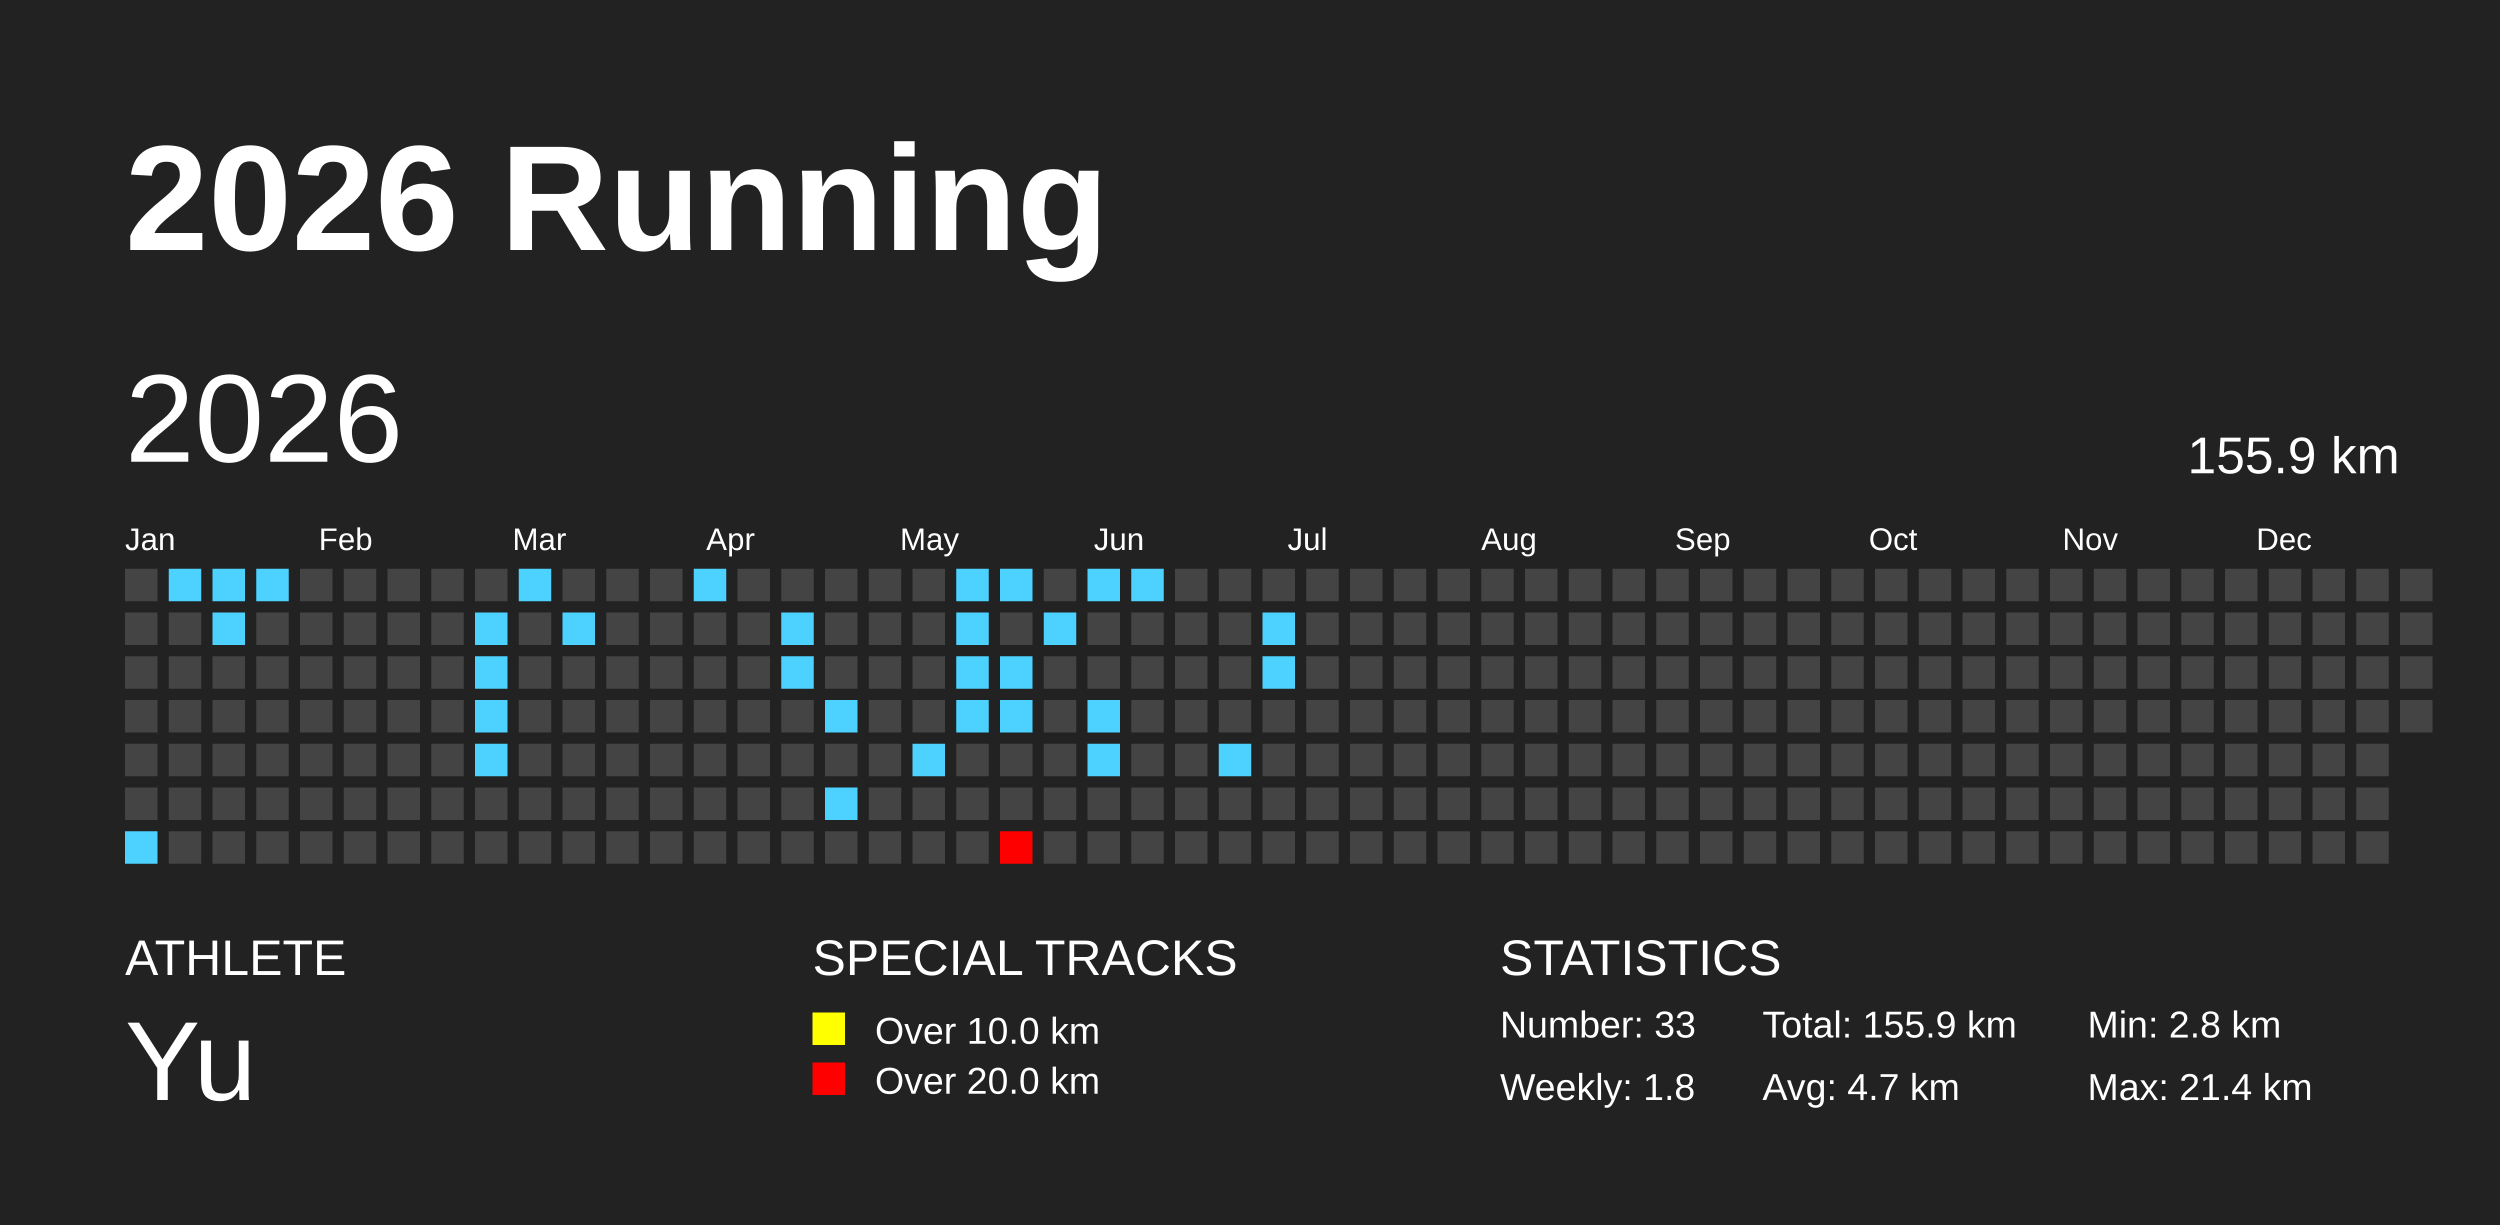
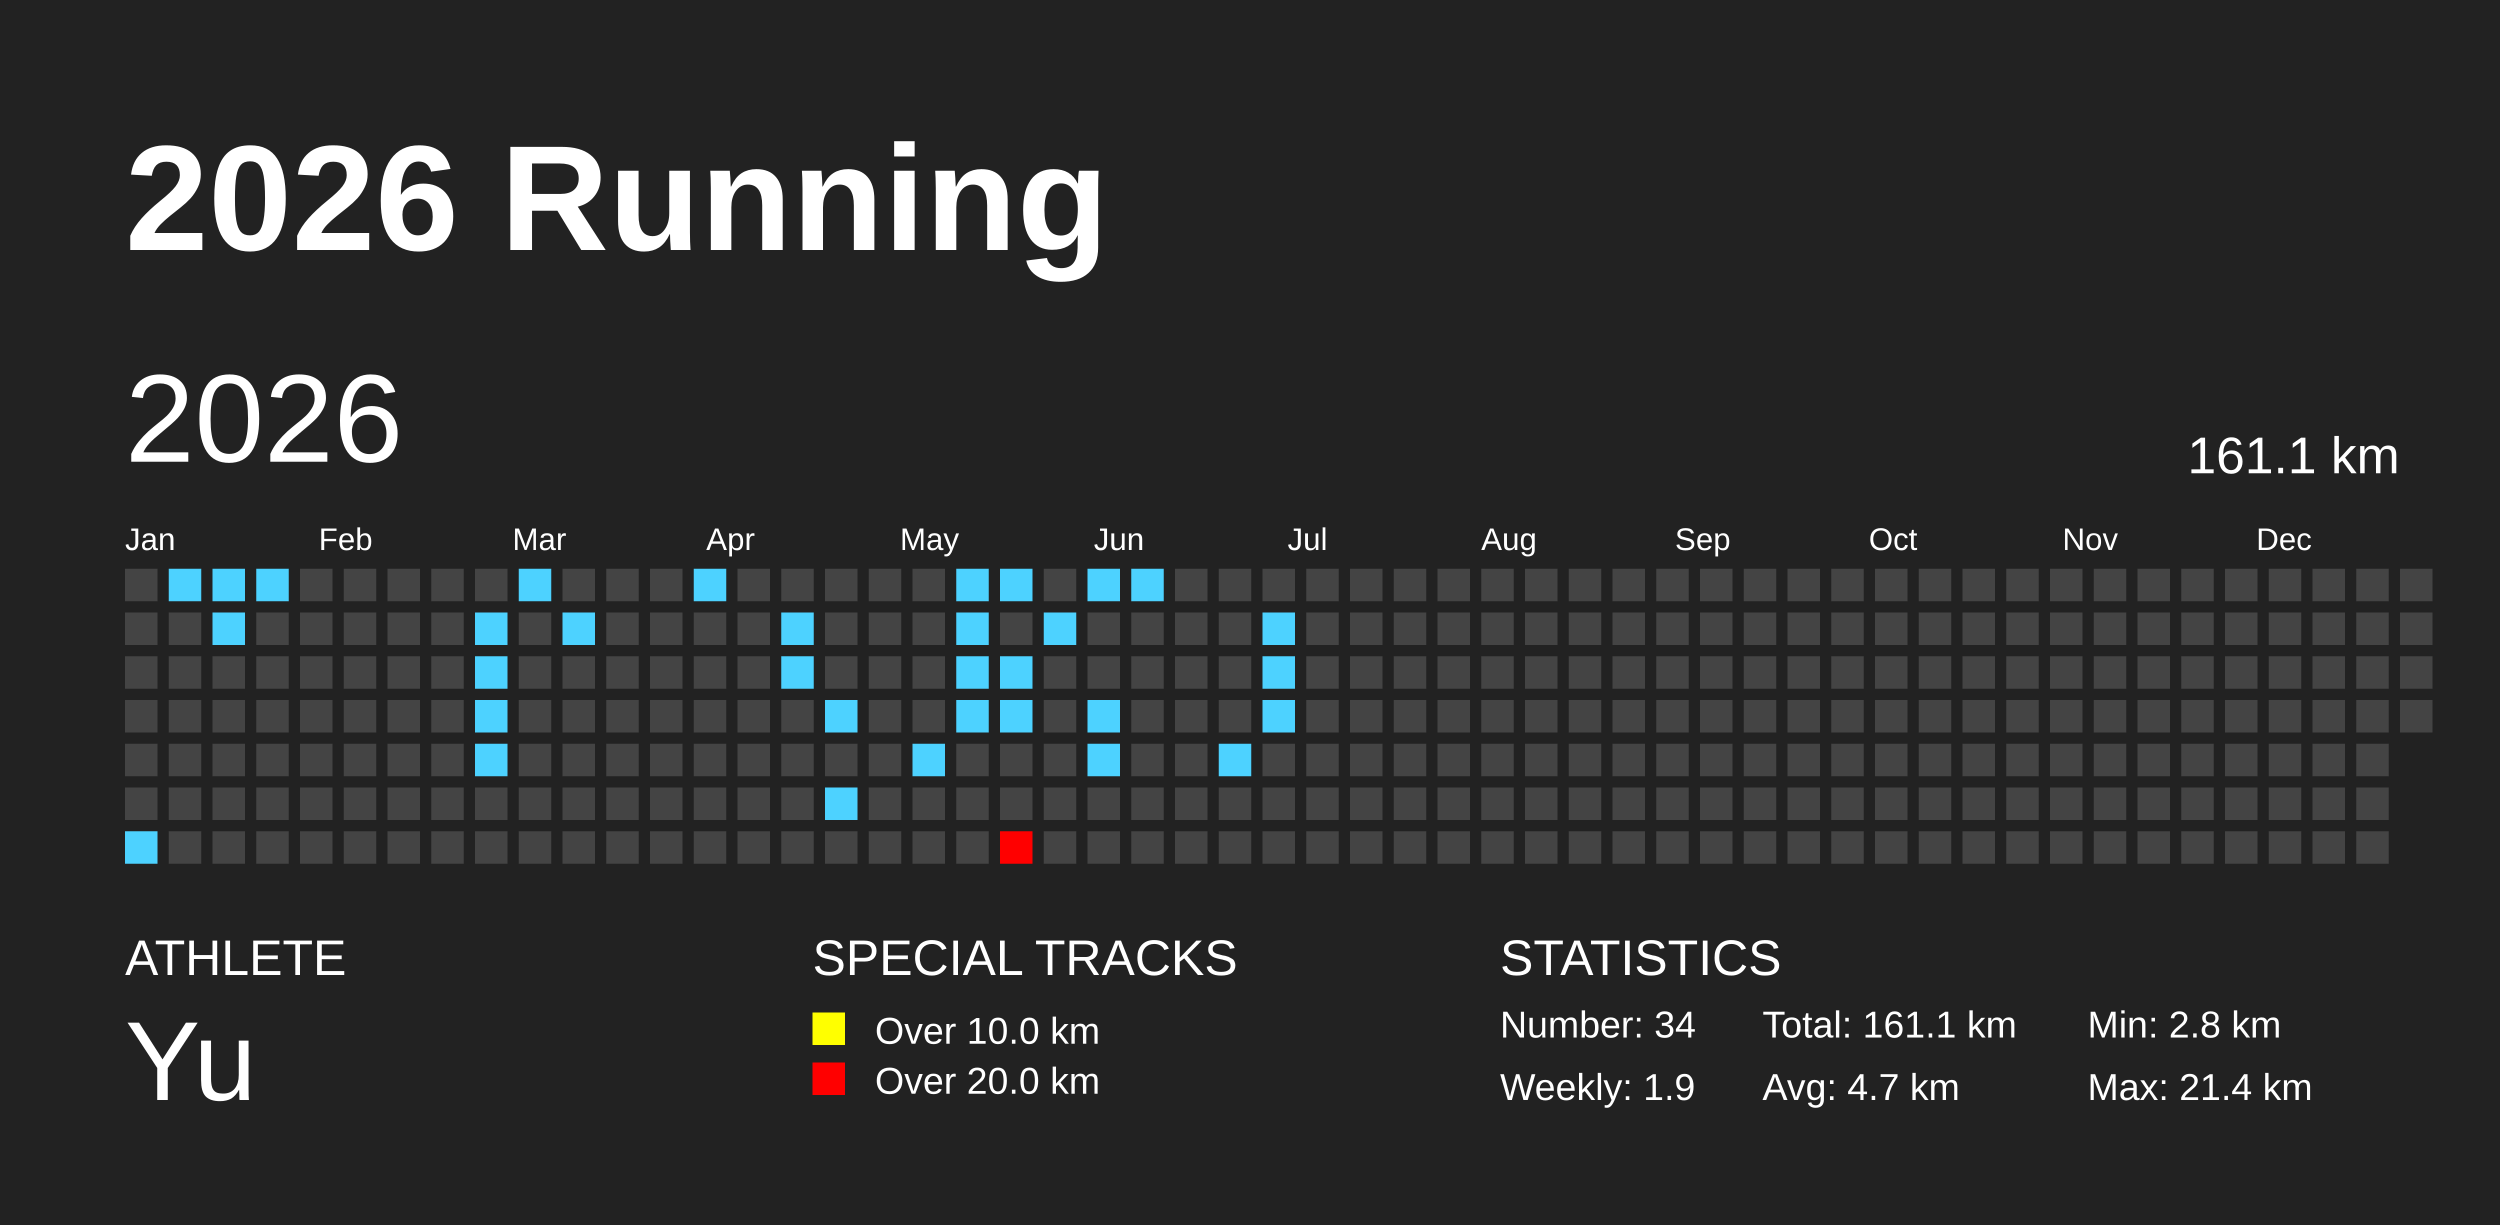
<svg xmlns="http://www.w3.org/2000/svg" baseProfile="full" height="98mm" version="1.1" viewBox="0,0,200,98" width="200mm">
  <defs />
  <rect fill="#222222" height="98" width="200" x="0" y="0" />
  <text fill="#FFFFFF" style="font-size:12px; font-family:Arial; font-weight:bold;" x="10" y="20">2026 Running</text>
  <text fill="#FFFFFF" style="font-size:4px; font-family:Arial" x="10" y="78">ATHLETE</text>
  <text fill="#FFFFFF" style="font-size:9px; font-family:Arial" x="10" y="88">Yu</text>
  <text fill="#FFFFFF" style="font-size:4px; font-family:Arial" x="65" y="78">SPECIAL TRACKS</text>
  <rect fill="yellow" height="2.6" width="2.6" x="65" y="81" />
  <text fill="#FFFFFF" style="font-size:3px; font-family:Arial" x="70" y="83.5">Over 10.0 km</text>
  <rect fill="red" height="2.6" width="2.6" x="65" y="85" />
  <text fill="#FFFFFF" style="font-size:3px; font-family:Arial" x="70" y="87.5">Over 20.0 km</text>
  <text fill="#FFFFFF" style="font-size:4px; font-family:Arial" x="120" y="78">STATISTICS</text>
-   <text fill="#FFFFFF" style="font-size:3px; font-family:Arial" x="120" y="83">Number: 33</text>
-   <text fill="#FFFFFF" style="font-size:3px; font-family:Arial" x="120" y="88">Weekly: 1.8</text>
-   <text fill="#FFFFFF" style="font-size:3px; font-family:Arial" x="141" y="83">Total: 155.9 km</text>
+   <text fill="#FFFFFF" style="font-size:3px; font-family:Arial" x="120" y="83">Number: 34</text>
+   <text fill="#FFFFFF" style="font-size:3px; font-family:Arial" x="120" y="88">Weekly: 1.9</text>
+   <text fill="#FFFFFF" style="font-size:3px; font-family:Arial" x="141" y="83">Total: 161.1 km</text>
  <text fill="#FFFFFF" style="font-size:3px; font-family:Arial" x="141" y="88">Avg: 4.7 km</text>
  <text fill="#FFFFFF" style="font-size:3px; font-family:Arial" x="167" y="83">Min: 2.8 km</text>
  <text fill="#FFFFFF" style="font-size:3px; font-family:Arial" x="167" y="88">Max: 21.4 km</text>
  <text dominant-baseline="hanging" fill="#FFFFFF" style="font-size:10.0px; font-family:Arial;" x="10" y="30">2026</text>
-   <text dominant-baseline="hanging" fill="#FFFFFF" style="font-size:4.125px; font-family:Arial;" x="175" y="35">155.9 km</text>
+   <text dominant-baseline="hanging" fill="#FFFFFF" style="font-size:4.125px; font-family:Arial;" x="175" y="35">161.1 km</text>
  <text fill="#FFFFFF" style="font-size:2.5px; font-family:Arial" x="10.0" y="44">Jan</text>
  <text fill="#FFFFFF" style="font-size:2.5px; font-family:Arial" x="25.5" y="44">Feb</text>
  <text fill="#FFFFFF" style="font-size:2.5px; font-family:Arial" x="41.0" y="44">Mar</text>
  <text fill="#FFFFFF" style="font-size:2.5px; font-family:Arial" x="56.5" y="44">Apr</text>
  <text fill="#FFFFFF" style="font-size:2.5px; font-family:Arial" x="72.0" y="44">May</text>
  <text fill="#FFFFFF" style="font-size:2.5px; font-family:Arial" x="87.5" y="44">Jun</text>
  <text fill="#FFFFFF" style="font-size:2.5px; font-family:Arial" x="103.0" y="44">Jul</text>
  <text fill="#FFFFFF" style="font-size:2.5px; font-family:Arial" x="118.5" y="44">Aug</text>
  <text fill="#FFFFFF" style="font-size:2.5px; font-family:Arial" x="134.0" y="44">Sep</text>
  <text fill="#FFFFFF" style="font-size:2.5px; font-family:Arial" x="149.5" y="44">Oct</text>
  <text fill="#FFFFFF" style="font-size:2.5px; font-family:Arial" x="165.0" y="44">Nov</text>
  <text fill="#FFFFFF" style="font-size:2.5px; font-family:Arial" x="180.5" y="44">Dec</text>
  <rect fill="#444444" height="2.6" width="2.6" x="10.0" y="45.5" />
  <rect fill="#444444" height="2.6" width="2.6" x="10.0" y="49.0" />
  <rect fill="#444444" height="2.6" width="2.6" x="10.0" y="52.5" />
  <rect fill="#444444" height="2.6" width="2.6" x="10.0" y="56.0" />
  <rect fill="#444444" height="2.6" width="2.6" x="10.0" y="59.5" />
  <rect fill="#444444" height="2.6" width="2.6" x="10.0" y="63.0" />
  <rect fill="#4dd2ff" height="2.6" width="2.6" x="10.0" y="66.5" />
  <rect fill="#4dd2ff" height="2.6" width="2.6" x="13.5" y="45.5" />
  <rect fill="#444444" height="2.6" width="2.6" x="13.5" y="49.0" />
  <rect fill="#444444" height="2.6" width="2.6" x="13.5" y="52.5" />
  <rect fill="#444444" height="2.6" width="2.6" x="13.5" y="56.0" />
  <rect fill="#444444" height="2.6" width="2.6" x="13.5" y="59.5" />
  <rect fill="#444444" height="2.6" width="2.6" x="13.5" y="63.0" />
  <rect fill="#444444" height="2.6" width="2.6" x="13.5" y="66.5" />
  <rect fill="#4dd2ff" height="2.6" width="2.6" x="17.0" y="45.5" />
  <rect fill="#4dd2ff" height="2.6" width="2.6" x="17.0" y="49.0" />
  <rect fill="#444444" height="2.6" width="2.6" x="17.0" y="52.5" />
  <rect fill="#444444" height="2.6" width="2.6" x="17.0" y="56.0" />
  <rect fill="#444444" height="2.6" width="2.6" x="17.0" y="59.5" />
  <rect fill="#444444" height="2.6" width="2.6" x="17.0" y="63.0" />
  <rect fill="#444444" height="2.6" width="2.6" x="17.0" y="66.5" />
  <rect fill="#4dd2ff" height="2.6" width="2.6" x="20.5" y="45.5" />
  <rect fill="#444444" height="2.6" width="2.6" x="20.5" y="49.0" />
  <rect fill="#444444" height="2.6" width="2.6" x="20.5" y="52.5" />
  <rect fill="#444444" height="2.6" width="2.6" x="20.5" y="56.0" />
  <rect fill="#444444" height="2.6" width="2.6" x="20.5" y="59.5" />
  <rect fill="#444444" height="2.6" width="2.6" x="20.5" y="63.0" />
  <rect fill="#444444" height="2.6" width="2.6" x="20.5" y="66.5" />
  <rect fill="#444444" height="2.6" width="2.6" x="24.0" y="45.5" />
  <rect fill="#444444" height="2.6" width="2.6" x="24.0" y="49.0" />
  <rect fill="#444444" height="2.6" width="2.6" x="24.0" y="52.5" />
  <rect fill="#444444" height="2.6" width="2.6" x="24.0" y="56.0" />
  <rect fill="#444444" height="2.6" width="2.6" x="24.0" y="59.5" />
  <rect fill="#444444" height="2.6" width="2.6" x="24.0" y="63.0" />
  <rect fill="#444444" height="2.6" width="2.6" x="24.0" y="66.5" />
  <rect fill="#444444" height="2.6" width="2.6" x="27.5" y="45.5" />
  <rect fill="#444444" height="2.6" width="2.6" x="27.5" y="49.0" />
  <rect fill="#444444" height="2.6" width="2.6" x="27.5" y="52.5" />
  <rect fill="#444444" height="2.6" width="2.6" x="27.5" y="56.0" />
  <rect fill="#444444" height="2.6" width="2.6" x="27.5" y="59.5" />
  <rect fill="#444444" height="2.6" width="2.6" x="27.5" y="63.0" />
  <rect fill="#444444" height="2.6" width="2.6" x="27.5" y="66.5" />
  <rect fill="#444444" height="2.6" width="2.6" x="31.0" y="45.5" />
  <rect fill="#444444" height="2.6" width="2.6" x="31.0" y="49.0" />
  <rect fill="#444444" height="2.6" width="2.6" x="31.0" y="52.5" />
  <rect fill="#444444" height="2.6" width="2.6" x="31.0" y="56.0" />
  <rect fill="#444444" height="2.6" width="2.6" x="31.0" y="59.5" />
  <rect fill="#444444" height="2.6" width="2.6" x="31.0" y="63.0" />
  <rect fill="#444444" height="2.6" width="2.6" x="31.0" y="66.5" />
  <rect fill="#444444" height="2.6" width="2.6" x="34.5" y="45.5" />
  <rect fill="#444444" height="2.6" width="2.6" x="34.5" y="49.0" />
  <rect fill="#444444" height="2.6" width="2.6" x="34.5" y="52.5" />
  <rect fill="#444444" height="2.6" width="2.6" x="34.5" y="56.0" />
  <rect fill="#444444" height="2.6" width="2.6" x="34.5" y="59.5" />
  <rect fill="#444444" height="2.6" width="2.6" x="34.5" y="63.0" />
  <rect fill="#444444" height="2.6" width="2.6" x="34.5" y="66.5" />
  <rect fill="#444444" height="2.6" width="2.6" x="38.0" y="45.5" />
  <rect fill="#4dd2ff" height="2.6" width="2.6" x="38.0" y="49.0" />
  <rect fill="#4dd2ff" height="2.6" width="2.6" x="38.0" y="52.5" />
  <rect fill="#4dd2ff" height="2.6" width="2.6" x="38.0" y="56.0" />
  <rect fill="#4dd2ff" height="2.6" width="2.6" x="38.0" y="59.5" />
  <rect fill="#444444" height="2.6" width="2.6" x="38.0" y="63.0" />
  <rect fill="#444444" height="2.6" width="2.6" x="38.0" y="66.5" />
  <rect fill="#4dd2ff" height="2.6" width="2.6" x="41.5" y="45.5" />
  <rect fill="#444444" height="2.6" width="2.6" x="41.5" y="49.0" />
  <rect fill="#444444" height="2.6" width="2.6" x="41.5" y="52.5" />
  <rect fill="#444444" height="2.6" width="2.6" x="41.5" y="56.0" />
  <rect fill="#444444" height="2.6" width="2.6" x="41.5" y="59.5" />
  <rect fill="#444444" height="2.6" width="2.6" x="41.5" y="63.0" />
  <rect fill="#444444" height="2.6" width="2.6" x="41.5" y="66.5" />
  <rect fill="#444444" height="2.6" width="2.6" x="45.0" y="45.5" />
  <rect fill="#4dd2ff" height="2.6" width="2.6" x="45.0" y="49.0" />
  <rect fill="#444444" height="2.6" width="2.6" x="45.0" y="52.5" />
  <rect fill="#444444" height="2.6" width="2.6" x="45.0" y="56.0" />
  <rect fill="#444444" height="2.6" width="2.6" x="45.0" y="59.5" />
  <rect fill="#444444" height="2.6" width="2.6" x="45.0" y="63.0" />
  <rect fill="#444444" height="2.6" width="2.6" x="45.0" y="66.5" />
  <rect fill="#444444" height="2.6" width="2.6" x="48.5" y="45.5" />
  <rect fill="#444444" height="2.6" width="2.6" x="48.5" y="49.0" />
  <rect fill="#444444" height="2.6" width="2.6" x="48.5" y="52.5" />
  <rect fill="#444444" height="2.6" width="2.6" x="48.5" y="56.0" />
  <rect fill="#444444" height="2.6" width="2.6" x="48.5" y="59.5" />
  <rect fill="#444444" height="2.6" width="2.6" x="48.5" y="63.0" />
  <rect fill="#444444" height="2.6" width="2.6" x="48.5" y="66.5" />
  <rect fill="#444444" height="2.6" width="2.6" x="52.0" y="45.5" />
  <rect fill="#444444" height="2.6" width="2.6" x="52.0" y="49.0" />
  <rect fill="#444444" height="2.6" width="2.6" x="52.0" y="52.5" />
  <rect fill="#444444" height="2.6" width="2.6" x="52.0" y="56.0" />
  <rect fill="#444444" height="2.6" width="2.6" x="52.0" y="59.5" />
  <rect fill="#444444" height="2.6" width="2.6" x="52.0" y="63.0" />
  <rect fill="#444444" height="2.6" width="2.6" x="52.0" y="66.5" />
  <rect fill="#4dd2ff" height="2.6" width="2.6" x="55.5" y="45.5" />
  <rect fill="#444444" height="2.6" width="2.6" x="55.5" y="49.0" />
  <rect fill="#444444" height="2.6" width="2.6" x="55.5" y="52.5" />
  <rect fill="#444444" height="2.6" width="2.6" x="55.5" y="56.0" />
  <rect fill="#444444" height="2.6" width="2.6" x="55.5" y="59.5" />
  <rect fill="#444444" height="2.6" width="2.6" x="55.5" y="63.0" />
  <rect fill="#444444" height="2.6" width="2.6" x="55.5" y="66.5" />
  <rect fill="#444444" height="2.6" width="2.6" x="59.0" y="45.5" />
  <rect fill="#444444" height="2.6" width="2.6" x="59.0" y="49.0" />
  <rect fill="#444444" height="2.6" width="2.6" x="59.0" y="52.5" />
  <rect fill="#444444" height="2.6" width="2.6" x="59.0" y="56.0" />
  <rect fill="#444444" height="2.6" width="2.6" x="59.0" y="59.5" />
  <rect fill="#444444" height="2.6" width="2.6" x="59.0" y="63.0" />
  <rect fill="#444444" height="2.6" width="2.6" x="59.0" y="66.5" />
  <rect fill="#444444" height="2.6" width="2.6" x="62.5" y="45.5" />
  <rect fill="#4dd2ff" height="2.6" width="2.6" x="62.5" y="49.0" />
  <rect fill="#4dd2ff" height="2.6" width="2.6" x="62.5" y="52.5" />
  <rect fill="#444444" height="2.6" width="2.6" x="62.5" y="56.0" />
  <rect fill="#444444" height="2.6" width="2.6" x="62.5" y="59.5" />
  <rect fill="#444444" height="2.6" width="2.6" x="62.5" y="63.0" />
  <rect fill="#444444" height="2.6" width="2.6" x="62.5" y="66.5" />
  <rect fill="#444444" height="2.6" width="2.6" x="66.0" y="45.5" />
  <rect fill="#444444" height="2.6" width="2.6" x="66.0" y="49.0" />
  <rect fill="#444444" height="2.6" width="2.6" x="66.0" y="52.5" />
  <rect fill="#4dd2ff" height="2.6" width="2.6" x="66.0" y="56.0" />
  <rect fill="#444444" height="2.6" width="2.6" x="66.0" y="59.5" />
  <rect fill="#4dd2ff" height="2.6" width="2.6" x="66.0" y="63.0" />
  <rect fill="#444444" height="2.6" width="2.6" x="66.0" y="66.5" />
  <rect fill="#444444" height="2.6" width="2.6" x="69.5" y="45.5" />
  <rect fill="#444444" height="2.6" width="2.6" x="69.5" y="49.0" />
  <rect fill="#444444" height="2.6" width="2.6" x="69.5" y="52.5" />
  <rect fill="#444444" height="2.6" width="2.6" x="69.5" y="56.0" />
  <rect fill="#444444" height="2.6" width="2.6" x="69.5" y="59.5" />
  <rect fill="#444444" height="2.6" width="2.6" x="69.5" y="63.0" />
  <rect fill="#444444" height="2.6" width="2.6" x="69.5" y="66.5" />
  <rect fill="#444444" height="2.6" width="2.6" x="73.0" y="45.5" />
  <rect fill="#444444" height="2.6" width="2.6" x="73.0" y="49.0" />
  <rect fill="#444444" height="2.6" width="2.6" x="73.0" y="52.5" />
  <rect fill="#444444" height="2.6" width="2.6" x="73.0" y="56.0" />
  <rect fill="#4dd2ff" height="2.6" width="2.6" x="73.0" y="59.5" />
  <rect fill="#444444" height="2.6" width="2.6" x="73.0" y="63.0" />
  <rect fill="#444444" height="2.6" width="2.6" x="73.0" y="66.5" />
  <rect fill="#4dd2ff" height="2.6" width="2.6" x="76.5" y="45.5" />
  <rect fill="#4dd2ff" height="2.6" width="2.6" x="76.5" y="49.0" />
  <rect fill="#4dd2ff" height="2.6" width="2.6" x="76.5" y="52.5" />
  <rect fill="#4dd2ff" height="2.6" width="2.6" x="76.5" y="56.0" />
  <rect fill="#444444" height="2.6" width="2.6" x="76.5" y="59.5" />
  <rect fill="#444444" height="2.6" width="2.6" x="76.5" y="63.0" />
  <rect fill="#444444" height="2.6" width="2.6" x="76.5" y="66.5" />
  <rect fill="#4dd2ff" height="2.6" width="2.6" x="80.0" y="45.5" />
  <rect fill="#444444" height="2.6" width="2.6" x="80.0" y="49.0" />
  <rect fill="#4dd2ff" height="2.6" width="2.6" x="80.0" y="52.5" />
  <rect fill="#4dd2ff" height="2.6" width="2.6" x="80.0" y="56.0" />
  <rect fill="#444444" height="2.6" width="2.6" x="80.0" y="59.5" />
  <rect fill="#444444" height="2.6" width="2.6" x="80.0" y="63.0" />
  <rect fill="red" height="2.6" width="2.6" x="80.0" y="66.5" />
  <rect fill="#444444" height="2.6" width="2.6" x="83.5" y="45.5" />
  <rect fill="#4dd2ff" height="2.6" width="2.6" x="83.5" y="49.0" />
  <rect fill="#444444" height="2.6" width="2.6" x="83.5" y="52.5" />
  <rect fill="#444444" height="2.6" width="2.6" x="83.5" y="56.0" />
  <rect fill="#444444" height="2.6" width="2.6" x="83.5" y="59.5" />
  <rect fill="#444444" height="2.6" width="2.6" x="83.5" y="63.0" />
  <rect fill="#444444" height="2.6" width="2.6" x="83.5" y="66.5" />
  <rect fill="#4dd2ff" height="2.6" width="2.6" x="87.0" y="45.5" />
  <rect fill="#444444" height="2.6" width="2.6" x="87.0" y="49.0" />
  <rect fill="#444444" height="2.6" width="2.6" x="87.0" y="52.5" />
  <rect fill="#4dd2ff" height="2.6" width="2.6" x="87.0" y="56.0" />
  <rect fill="#4dd2ff" height="2.6" width="2.6" x="87.0" y="59.5" />
  <rect fill="#444444" height="2.6" width="2.6" x="87.0" y="63.0" />
  <rect fill="#444444" height="2.6" width="2.6" x="87.0" y="66.5" />
  <rect fill="#4dd2ff" height="2.6" width="2.6" x="90.5" y="45.5" />
  <rect fill="#444444" height="2.6" width="2.6" x="90.5" y="49.0" />
  <rect fill="#444444" height="2.6" width="2.6" x="90.5" y="52.5" />
  <rect fill="#444444" height="2.6" width="2.6" x="90.5" y="56.0" />
  <rect fill="#444444" height="2.6" width="2.6" x="90.5" y="59.5" />
  <rect fill="#444444" height="2.6" width="2.6" x="90.5" y="63.0" />
  <rect fill="#444444" height="2.6" width="2.6" x="90.5" y="66.5" />
  <rect fill="#444444" height="2.6" width="2.6" x="94.0" y="45.5" />
  <rect fill="#444444" height="2.6" width="2.6" x="94.0" y="49.0" />
  <rect fill="#444444" height="2.6" width="2.6" x="94.0" y="52.5" />
  <rect fill="#444444" height="2.6" width="2.6" x="94.0" y="56.0" />
  <rect fill="#444444" height="2.6" width="2.6" x="94.0" y="59.5" />
  <rect fill="#444444" height="2.6" width="2.6" x="94.0" y="63.0" />
  <rect fill="#444444" height="2.6" width="2.6" x="94.0" y="66.5" />
  <rect fill="#444444" height="2.6" width="2.6" x="97.5" y="45.5" />
  <rect fill="#444444" height="2.6" width="2.6" x="97.5" y="49.0" />
  <rect fill="#444444" height="2.6" width="2.6" x="97.5" y="52.5" />
  <rect fill="#444444" height="2.6" width="2.6" x="97.5" y="56.0" />
  <rect fill="#4dd2ff" height="2.6" width="2.6" x="97.5" y="59.5" />
  <rect fill="#444444" height="2.6" width="2.6" x="97.5" y="63.0" />
  <rect fill="#444444" height="2.6" width="2.6" x="97.5" y="66.5" />
  <rect fill="#444444" height="2.6" width="2.6" x="101.0" y="45.5" />
  <rect fill="#4dd2ff" height="2.6" width="2.6" x="101.0" y="49.0" />
  <rect fill="#4dd2ff" height="2.6" width="2.6" x="101.0" y="52.5" />
-   <rect fill="#444444" height="2.6" width="2.6" x="101.0" y="56.0" />
+   <rect fill="#4dd2ff" height="2.6" width="2.6" x="101.0" y="56.0" />
  <rect fill="#444444" height="2.6" width="2.6" x="101.0" y="59.5" />
  <rect fill="#444444" height="2.6" width="2.6" x="101.0" y="63.0" />
  <rect fill="#444444" height="2.6" width="2.6" x="101.0" y="66.5" />
  <rect fill="#444444" height="2.6" width="2.6" x="104.5" y="45.5" />
  <rect fill="#444444" height="2.6" width="2.6" x="104.5" y="49.0" />
  <rect fill="#444444" height="2.6" width="2.6" x="104.5" y="52.5" />
  <rect fill="#444444" height="2.6" width="2.6" x="104.5" y="56.0" />
  <rect fill="#444444" height="2.6" width="2.6" x="104.5" y="59.5" />
  <rect fill="#444444" height="2.6" width="2.6" x="104.5" y="63.0" />
  <rect fill="#444444" height="2.6" width="2.6" x="104.5" y="66.5" />
  <rect fill="#444444" height="2.6" width="2.6" x="108.0" y="45.5" />
  <rect fill="#444444" height="2.6" width="2.6" x="108.0" y="49.0" />
  <rect fill="#444444" height="2.6" width="2.6" x="108.0" y="52.5" />
  <rect fill="#444444" height="2.6" width="2.6" x="108.0" y="56.0" />
  <rect fill="#444444" height="2.6" width="2.6" x="108.0" y="59.5" />
  <rect fill="#444444" height="2.6" width="2.6" x="108.0" y="63.0" />
  <rect fill="#444444" height="2.6" width="2.6" x="108.0" y="66.5" />
  <rect fill="#444444" height="2.6" width="2.6" x="111.5" y="45.5" />
  <rect fill="#444444" height="2.6" width="2.6" x="111.5" y="49.0" />
  <rect fill="#444444" height="2.6" width="2.6" x="111.5" y="52.5" />
  <rect fill="#444444" height="2.6" width="2.6" x="111.5" y="56.0" />
  <rect fill="#444444" height="2.6" width="2.6" x="111.5" y="59.5" />
  <rect fill="#444444" height="2.6" width="2.6" x="111.5" y="63.0" />
  <rect fill="#444444" height="2.6" width="2.6" x="111.5" y="66.5" />
  <rect fill="#444444" height="2.6" width="2.6" x="115.0" y="45.5" />
  <rect fill="#444444" height="2.6" width="2.6" x="115.0" y="49.0" />
  <rect fill="#444444" height="2.6" width="2.6" x="115.0" y="52.5" />
  <rect fill="#444444" height="2.6" width="2.6" x="115.0" y="56.0" />
  <rect fill="#444444" height="2.6" width="2.6" x="115.0" y="59.5" />
  <rect fill="#444444" height="2.6" width="2.6" x="115.0" y="63.0" />
  <rect fill="#444444" height="2.6" width="2.6" x="115.0" y="66.5" />
  <rect fill="#444444" height="2.6" width="2.6" x="118.5" y="45.5" />
  <rect fill="#444444" height="2.6" width="2.6" x="118.5" y="49.0" />
  <rect fill="#444444" height="2.6" width="2.6" x="118.5" y="52.5" />
  <rect fill="#444444" height="2.6" width="2.6" x="118.5" y="56.0" />
  <rect fill="#444444" height="2.6" width="2.6" x="118.5" y="59.5" />
  <rect fill="#444444" height="2.6" width="2.6" x="118.5" y="63.0" />
  <rect fill="#444444" height="2.6" width="2.6" x="118.5" y="66.5" />
  <rect fill="#444444" height="2.6" width="2.6" x="122.0" y="45.5" />
  <rect fill="#444444" height="2.6" width="2.6" x="122.0" y="49.0" />
  <rect fill="#444444" height="2.6" width="2.6" x="122.0" y="52.5" />
  <rect fill="#444444" height="2.6" width="2.6" x="122.0" y="56.0" />
  <rect fill="#444444" height="2.6" width="2.6" x="122.0" y="59.5" />
  <rect fill="#444444" height="2.6" width="2.6" x="122.0" y="63.0" />
  <rect fill="#444444" height="2.6" width="2.6" x="122.0" y="66.5" />
  <rect fill="#444444" height="2.6" width="2.6" x="125.5" y="45.5" />
  <rect fill="#444444" height="2.6" width="2.6" x="125.5" y="49.0" />
  <rect fill="#444444" height="2.6" width="2.6" x="125.5" y="52.5" />
  <rect fill="#444444" height="2.6" width="2.6" x="125.5" y="56.0" />
  <rect fill="#444444" height="2.6" width="2.6" x="125.5" y="59.5" />
  <rect fill="#444444" height="2.6" width="2.6" x="125.5" y="63.0" />
  <rect fill="#444444" height="2.6" width="2.6" x="125.5" y="66.5" />
  <rect fill="#444444" height="2.6" width="2.6" x="129.0" y="45.5" />
  <rect fill="#444444" height="2.6" width="2.6" x="129.0" y="49.0" />
  <rect fill="#444444" height="2.6" width="2.6" x="129.0" y="52.5" />
  <rect fill="#444444" height="2.6" width="2.6" x="129.0" y="56.0" />
  <rect fill="#444444" height="2.6" width="2.6" x="129.0" y="59.5" />
  <rect fill="#444444" height="2.6" width="2.6" x="129.0" y="63.0" />
  <rect fill="#444444" height="2.6" width="2.6" x="129.0" y="66.5" />
  <rect fill="#444444" height="2.6" width="2.6" x="132.5" y="45.5" />
  <rect fill="#444444" height="2.6" width="2.6" x="132.5" y="49.0" />
  <rect fill="#444444" height="2.6" width="2.6" x="132.5" y="52.5" />
  <rect fill="#444444" height="2.6" width="2.6" x="132.5" y="56.0" />
  <rect fill="#444444" height="2.6" width="2.6" x="132.5" y="59.5" />
  <rect fill="#444444" height="2.6" width="2.6" x="132.5" y="63.0" />
  <rect fill="#444444" height="2.6" width="2.6" x="132.5" y="66.5" />
  <rect fill="#444444" height="2.6" width="2.6" x="136.0" y="45.5" />
  <rect fill="#444444" height="2.6" width="2.6" x="136.0" y="49.0" />
  <rect fill="#444444" height="2.6" width="2.6" x="136.0" y="52.5" />
  <rect fill="#444444" height="2.6" width="2.6" x="136.0" y="56.0" />
  <rect fill="#444444" height="2.6" width="2.6" x="136.0" y="59.5" />
  <rect fill="#444444" height="2.6" width="2.6" x="136.0" y="63.0" />
  <rect fill="#444444" height="2.6" width="2.6" x="136.0" y="66.5" />
  <rect fill="#444444" height="2.6" width="2.6" x="139.5" y="45.5" />
  <rect fill="#444444" height="2.6" width="2.6" x="139.5" y="49.0" />
  <rect fill="#444444" height="2.6" width="2.6" x="139.5" y="52.5" />
  <rect fill="#444444" height="2.6" width="2.6" x="139.5" y="56.0" />
  <rect fill="#444444" height="2.6" width="2.6" x="139.5" y="59.5" />
  <rect fill="#444444" height="2.6" width="2.6" x="139.5" y="63.0" />
  <rect fill="#444444" height="2.6" width="2.6" x="139.5" y="66.5" />
  <rect fill="#444444" height="2.6" width="2.6" x="143.0" y="45.5" />
  <rect fill="#444444" height="2.6" width="2.6" x="143.0" y="49.0" />
  <rect fill="#444444" height="2.6" width="2.6" x="143.0" y="52.5" />
  <rect fill="#444444" height="2.6" width="2.6" x="143.0" y="56.0" />
  <rect fill="#444444" height="2.6" width="2.6" x="143.0" y="59.5" />
  <rect fill="#444444" height="2.6" width="2.6" x="143.0" y="63.0" />
  <rect fill="#444444" height="2.6" width="2.6" x="143.0" y="66.5" />
  <rect fill="#444444" height="2.6" width="2.6" x="146.5" y="45.5" />
  <rect fill="#444444" height="2.6" width="2.6" x="146.5" y="49.0" />
  <rect fill="#444444" height="2.6" width="2.6" x="146.5" y="52.5" />
  <rect fill="#444444" height="2.6" width="2.6" x="146.5" y="56.0" />
  <rect fill="#444444" height="2.6" width="2.6" x="146.5" y="59.5" />
  <rect fill="#444444" height="2.6" width="2.6" x="146.5" y="63.0" />
  <rect fill="#444444" height="2.6" width="2.6" x="146.5" y="66.5" />
  <rect fill="#444444" height="2.6" width="2.6" x="150.0" y="45.5" />
  <rect fill="#444444" height="2.6" width="2.6" x="150.0" y="49.0" />
  <rect fill="#444444" height="2.6" width="2.6" x="150.0" y="52.5" />
  <rect fill="#444444" height="2.6" width="2.6" x="150.0" y="56.0" />
  <rect fill="#444444" height="2.6" width="2.6" x="150.0" y="59.5" />
  <rect fill="#444444" height="2.6" width="2.6" x="150.0" y="63.0" />
  <rect fill="#444444" height="2.6" width="2.6" x="150.0" y="66.5" />
  <rect fill="#444444" height="2.6" width="2.6" x="153.5" y="45.5" />
  <rect fill="#444444" height="2.6" width="2.6" x="153.5" y="49.0" />
  <rect fill="#444444" height="2.6" width="2.6" x="153.5" y="52.5" />
  <rect fill="#444444" height="2.6" width="2.6" x="153.5" y="56.0" />
  <rect fill="#444444" height="2.6" width="2.6" x="153.5" y="59.5" />
  <rect fill="#444444" height="2.6" width="2.6" x="153.5" y="63.0" />
  <rect fill="#444444" height="2.6" width="2.6" x="153.5" y="66.5" />
  <rect fill="#444444" height="2.6" width="2.6" x="157.0" y="45.5" />
  <rect fill="#444444" height="2.6" width="2.6" x="157.0" y="49.0" />
  <rect fill="#444444" height="2.6" width="2.6" x="157.0" y="52.5" />
  <rect fill="#444444" height="2.6" width="2.6" x="157.0" y="56.0" />
  <rect fill="#444444" height="2.6" width="2.6" x="157.0" y="59.5" />
  <rect fill="#444444" height="2.6" width="2.6" x="157.0" y="63.0" />
  <rect fill="#444444" height="2.6" width="2.6" x="157.0" y="66.5" />
  <rect fill="#444444" height="2.6" width="2.6" x="160.5" y="45.5" />
  <rect fill="#444444" height="2.6" width="2.6" x="160.5" y="49.0" />
  <rect fill="#444444" height="2.6" width="2.6" x="160.5" y="52.5" />
  <rect fill="#444444" height="2.6" width="2.6" x="160.5" y="56.0" />
  <rect fill="#444444" height="2.6" width="2.6" x="160.5" y="59.5" />
  <rect fill="#444444" height="2.6" width="2.6" x="160.5" y="63.0" />
  <rect fill="#444444" height="2.6" width="2.6" x="160.5" y="66.5" />
  <rect fill="#444444" height="2.6" width="2.6" x="164.0" y="45.5" />
  <rect fill="#444444" height="2.6" width="2.6" x="164.0" y="49.0" />
  <rect fill="#444444" height="2.6" width="2.6" x="164.0" y="52.5" />
  <rect fill="#444444" height="2.6" width="2.6" x="164.0" y="56.0" />
  <rect fill="#444444" height="2.6" width="2.6" x="164.0" y="59.5" />
  <rect fill="#444444" height="2.6" width="2.6" x="164.0" y="63.0" />
  <rect fill="#444444" height="2.6" width="2.6" x="164.0" y="66.5" />
  <rect fill="#444444" height="2.6" width="2.6" x="167.5" y="45.5" />
  <rect fill="#444444" height="2.6" width="2.6" x="167.5" y="49.0" />
  <rect fill="#444444" height="2.6" width="2.6" x="167.5" y="52.5" />
  <rect fill="#444444" height="2.6" width="2.6" x="167.5" y="56.0" />
  <rect fill="#444444" height="2.6" width="2.6" x="167.5" y="59.5" />
  <rect fill="#444444" height="2.6" width="2.6" x="167.5" y="63.0" />
  <rect fill="#444444" height="2.6" width="2.6" x="167.5" y="66.5" />
  <rect fill="#444444" height="2.6" width="2.6" x="171.0" y="45.5" />
  <rect fill="#444444" height="2.6" width="2.6" x="171.0" y="49.0" />
  <rect fill="#444444" height="2.6" width="2.6" x="171.0" y="52.5" />
  <rect fill="#444444" height="2.6" width="2.6" x="171.0" y="56.0" />
  <rect fill="#444444" height="2.6" width="2.6" x="171.0" y="59.5" />
  <rect fill="#444444" height="2.6" width="2.6" x="171.0" y="63.0" />
  <rect fill="#444444" height="2.6" width="2.6" x="171.0" y="66.5" />
  <rect fill="#444444" height="2.6" width="2.6" x="174.5" y="45.5" />
  <rect fill="#444444" height="2.6" width="2.6" x="174.5" y="49.0" />
  <rect fill="#444444" height="2.6" width="2.6" x="174.5" y="52.5" />
  <rect fill="#444444" height="2.6" width="2.6" x="174.5" y="56.0" />
  <rect fill="#444444" height="2.6" width="2.6" x="174.5" y="59.5" />
  <rect fill="#444444" height="2.6" width="2.6" x="174.5" y="63.0" />
  <rect fill="#444444" height="2.6" width="2.6" x="174.5" y="66.5" />
  <rect fill="#444444" height="2.6" width="2.6" x="178.0" y="45.5" />
  <rect fill="#444444" height="2.6" width="2.6" x="178.0" y="49.0" />
  <rect fill="#444444" height="2.6" width="2.6" x="178.0" y="52.5" />
  <rect fill="#444444" height="2.6" width="2.6" x="178.0" y="56.0" />
  <rect fill="#444444" height="2.6" width="2.6" x="178.0" y="59.5" />
  <rect fill="#444444" height="2.6" width="2.6" x="178.0" y="63.0" />
  <rect fill="#444444" height="2.6" width="2.6" x="178.0" y="66.5" />
  <rect fill="#444444" height="2.6" width="2.6" x="181.5" y="45.5" />
  <rect fill="#444444" height="2.6" width="2.6" x="181.5" y="49.0" />
  <rect fill="#444444" height="2.6" width="2.6" x="181.5" y="52.5" />
  <rect fill="#444444" height="2.6" width="2.6" x="181.5" y="56.0" />
  <rect fill="#444444" height="2.6" width="2.6" x="181.5" y="59.5" />
  <rect fill="#444444" height="2.6" width="2.6" x="181.5" y="63.0" />
  <rect fill="#444444" height="2.6" width="2.6" x="181.5" y="66.5" />
  <rect fill="#444444" height="2.6" width="2.6" x="185.0" y="45.5" />
  <rect fill="#444444" height="2.6" width="2.6" x="185.0" y="49.0" />
  <rect fill="#444444" height="2.6" width="2.6" x="185.0" y="52.5" />
  <rect fill="#444444" height="2.6" width="2.6" x="185.0" y="56.0" />
  <rect fill="#444444" height="2.6" width="2.6" x="185.0" y="59.5" />
  <rect fill="#444444" height="2.6" width="2.6" x="185.0" y="63.0" />
  <rect fill="#444444" height="2.6" width="2.6" x="185.0" y="66.5" />
  <rect fill="#444444" height="2.6" width="2.6" x="188.5" y="45.5" />
  <rect fill="#444444" height="2.6" width="2.6" x="188.5" y="49.0" />
  <rect fill="#444444" height="2.6" width="2.6" x="188.5" y="52.5" />
  <rect fill="#444444" height="2.6" width="2.6" x="188.5" y="56.0" />
  <rect fill="#444444" height="2.6" width="2.6" x="188.5" y="59.5" />
  <rect fill="#444444" height="2.6" width="2.6" x="188.5" y="63.0" />
  <rect fill="#444444" height="2.6" width="2.6" x="188.5" y="66.5" />
  <rect fill="#444444" height="2.6" width="2.6" x="192.0" y="45.5" />
  <rect fill="#444444" height="2.6" width="2.6" x="192.0" y="49.0" />
  <rect fill="#444444" height="2.6" width="2.6" x="192.0" y="52.5" />
  <rect fill="#444444" height="2.6" width="2.6" x="192.0" y="56.0" />
</svg>
